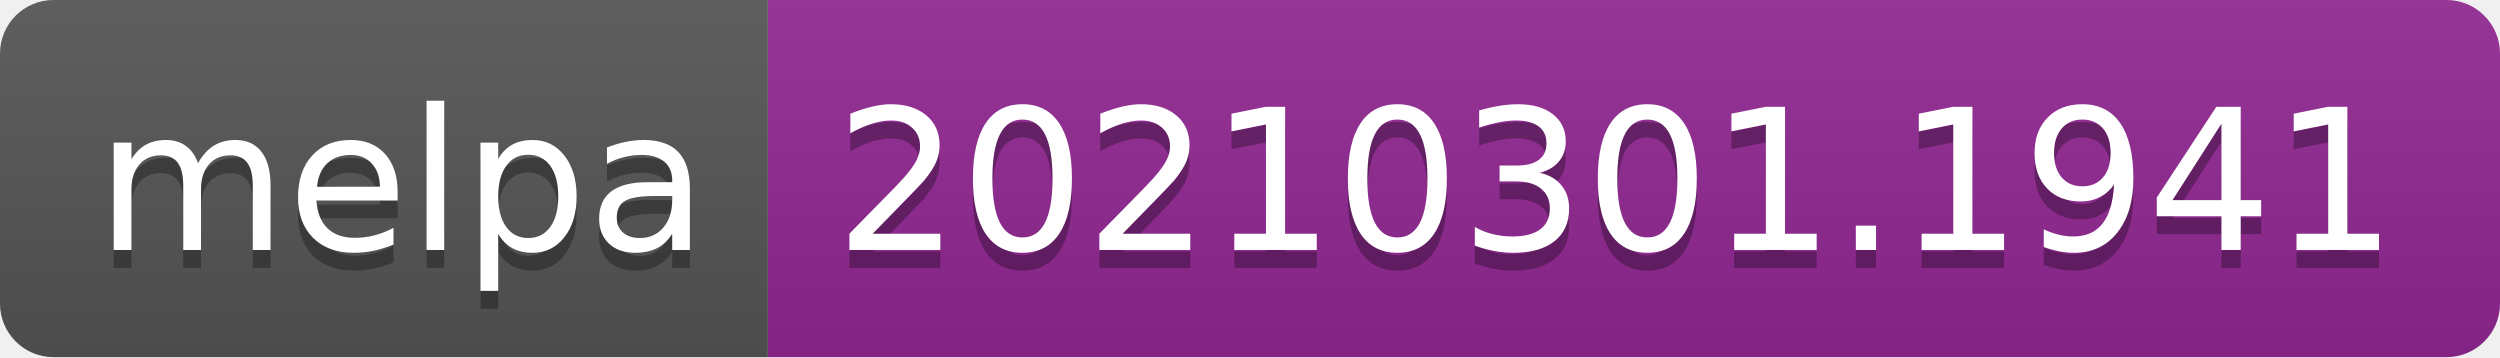
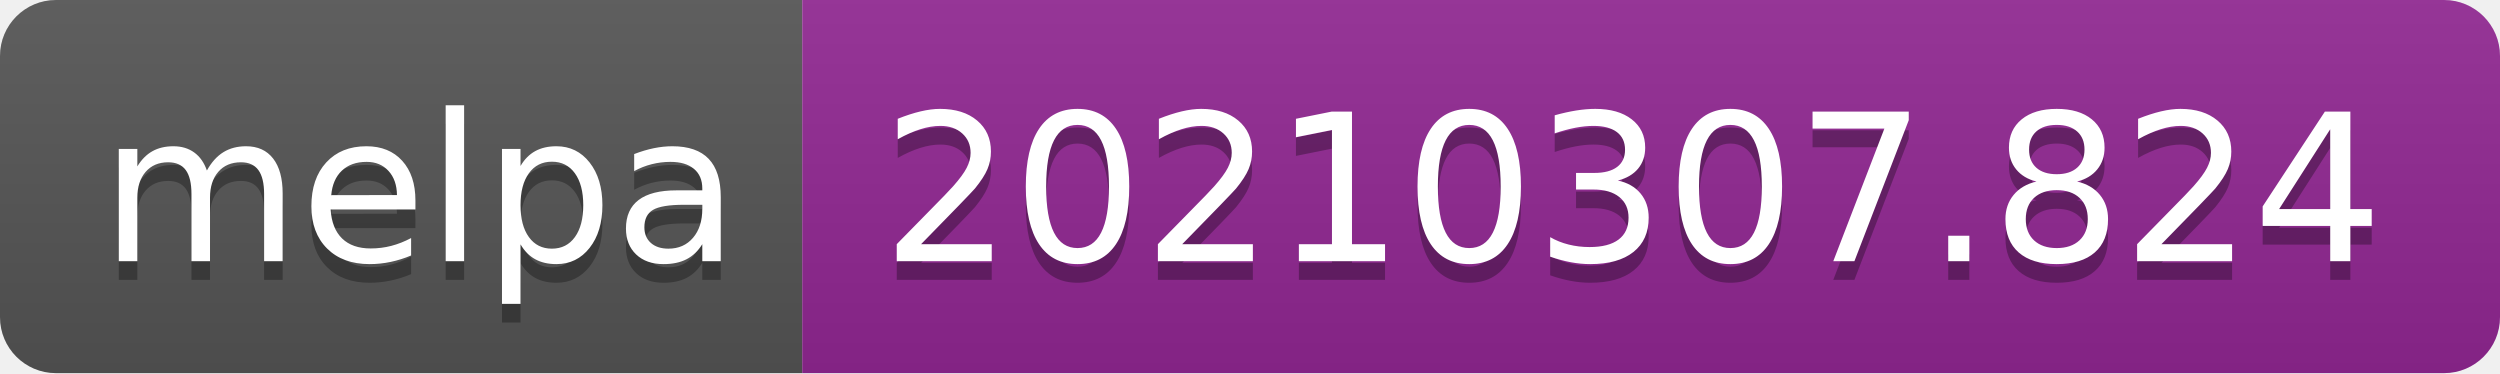
- <svg xmlns="http://www.w3.org/2000/svg" width="140" height="20" role="img" aria-label="melpa: 20210301.1941">
+ <svg xmlns="http://www.w3.org/2000/svg" width="134" height="20" role="img" aria-label="melpa: 20210307.824">
  <linearGradient id="s" x2="0" y2="100%">
    <stop offset="0" stop-color="#bbb" stop-opacity=".1" />
    <stop offset="1" stop-opacity=".1" />
  </linearGradient>
  <clipPath id="r">
-     <rect width="140" height="20" rx="3" fill="#fff" />
+     <rect width="134" height="20" rx="3" fill="#fff" />
  </clipPath>
  <g clip-path="url(#r)">
    <rect width="43" height="20" fill="#555" />
-     <rect x="43" width="97" height="20" fill="#922793" />
-     <rect width="140" height="20" fill="url(#s)" />
+     <rect x="43" width="91" height="20" fill="#922793" />
+     <rect width="134" height="20" fill="url(#s)" />
  </g>
  <g fill="#fff" text-anchor="middle" font-family="Verdana,Geneva,DejaVu Sans,sans-serif" text-rendering="geometricPrecision" font-size="110">
    <text aria-hidden="true" x="225" y="150" fill="#010101" fill-opacity=".3" transform="scale(.1)" textLength="330">melpa</text>
    <text x="225" y="140" transform="scale(.1)" fill="#fff" textLength="330">melpa</text>
-     <text aria-hidden="true" x="905" y="150" fill="#010101" fill-opacity=".3" transform="scale(.1)" textLength="870">20210301.1941</text>
-     <text x="905" y="140" transform="scale(.1)" fill="#fff" textLength="870">20210301.1941</text>
+     <text aria-hidden="true" x="875" y="150" fill="#010101" fill-opacity=".3" transform="scale(.1)" textLength="810">20210307.824</text>
+     <text x="875" y="140" transform="scale(.1)" fill="#fff" textLength="810">20210307.824</text>
  </g>
</svg>
